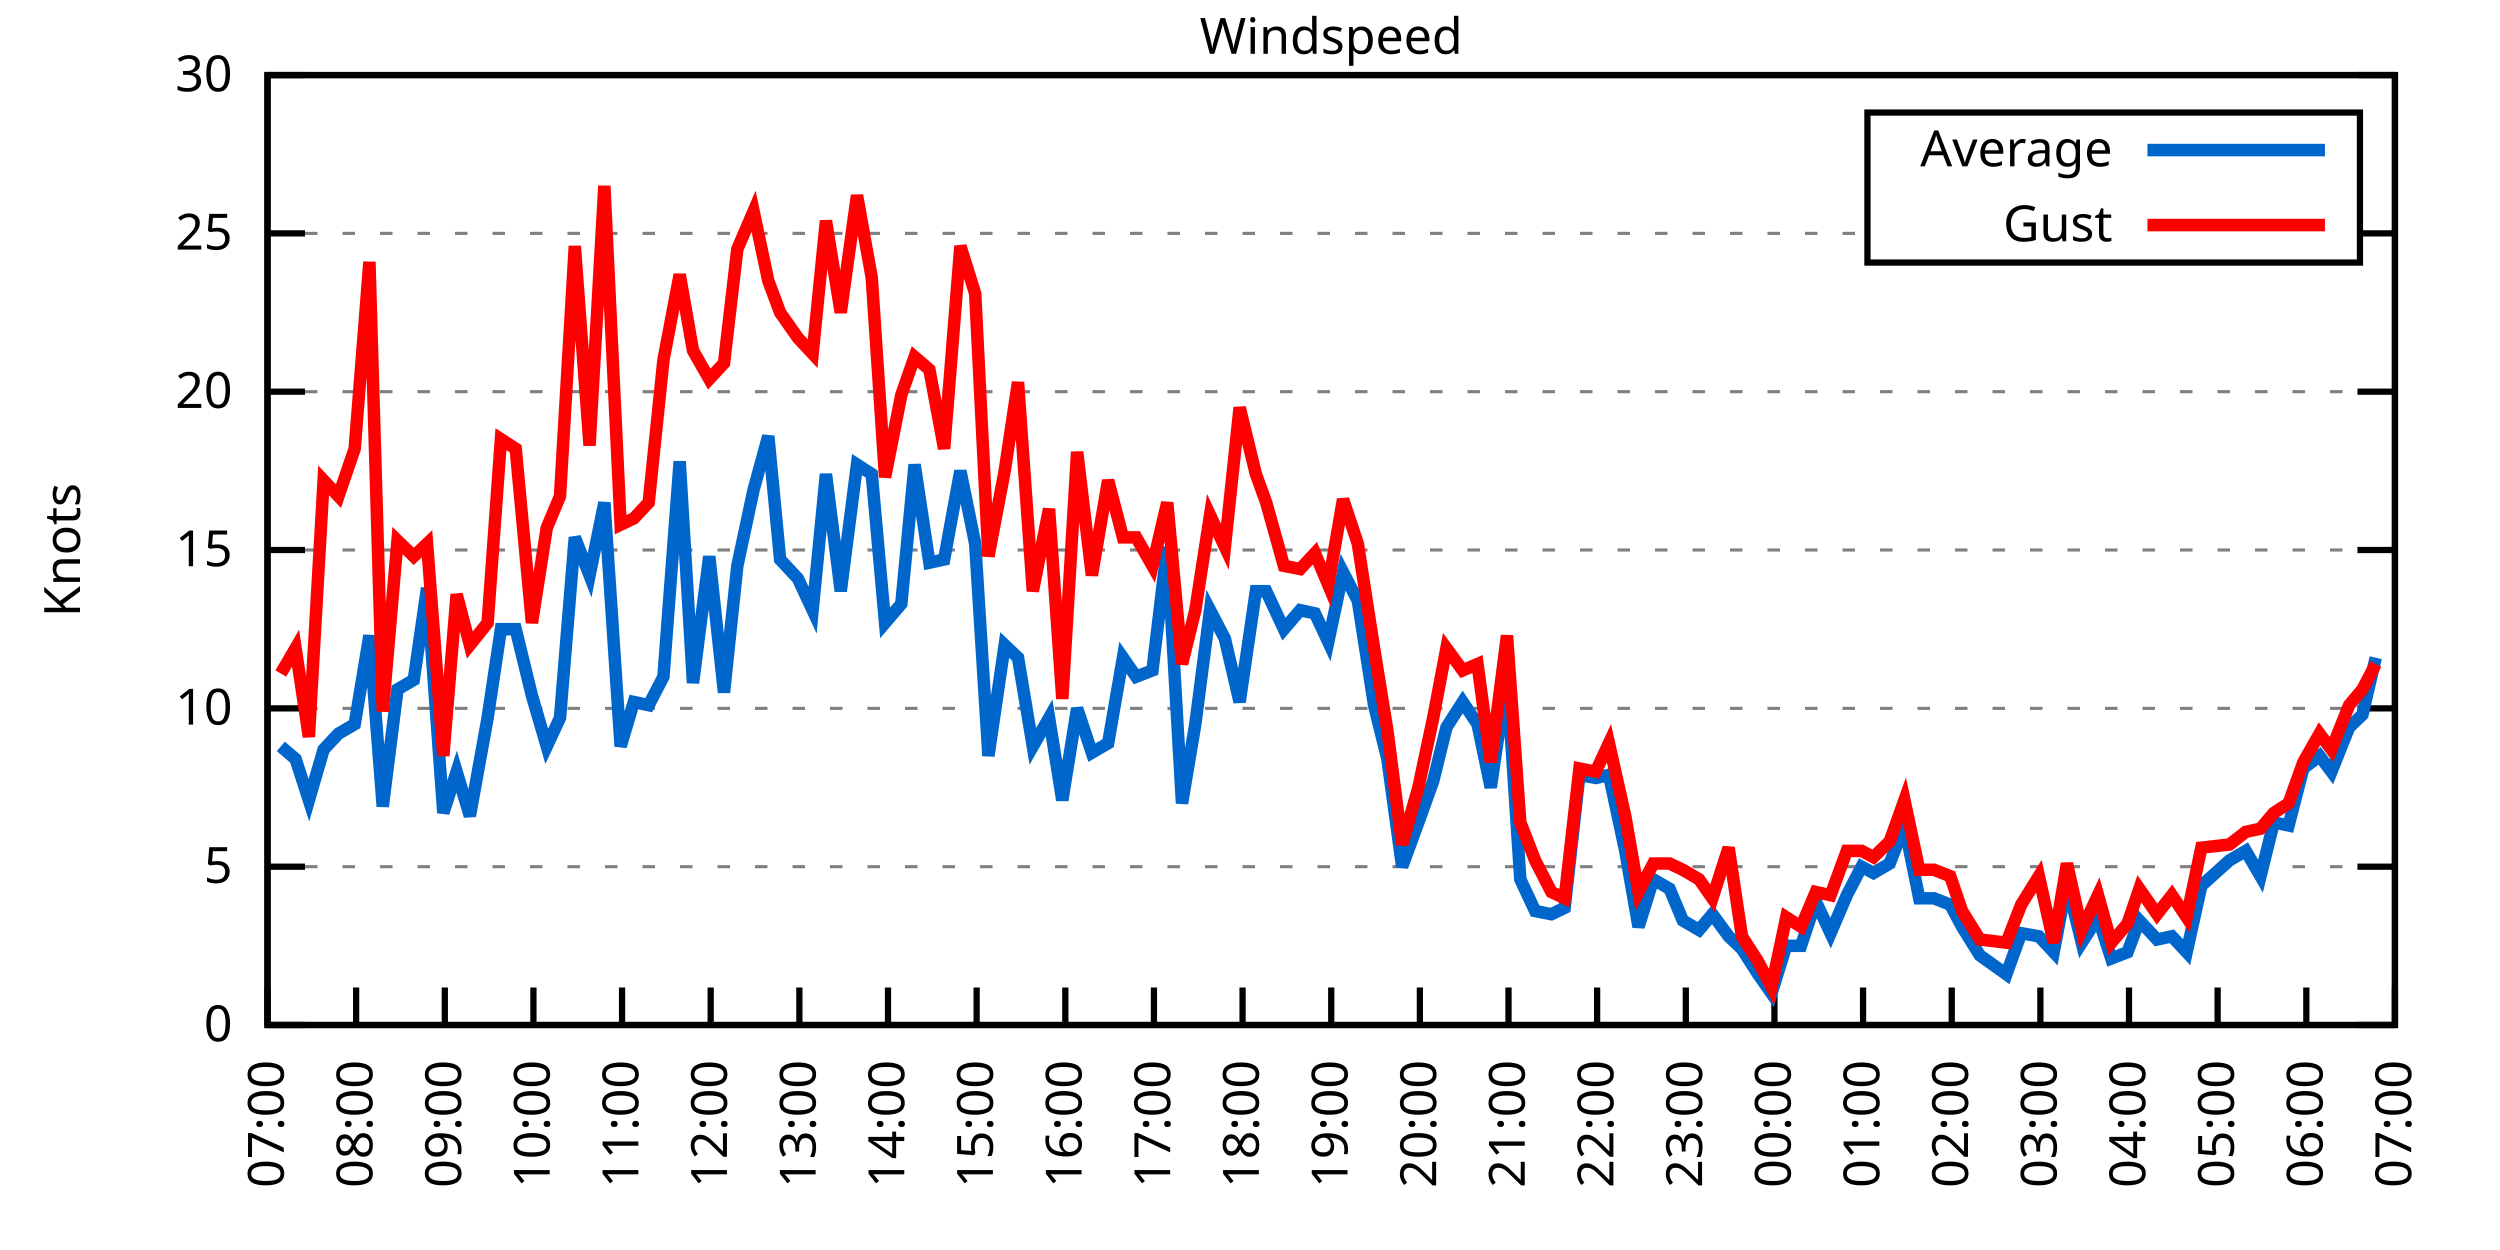
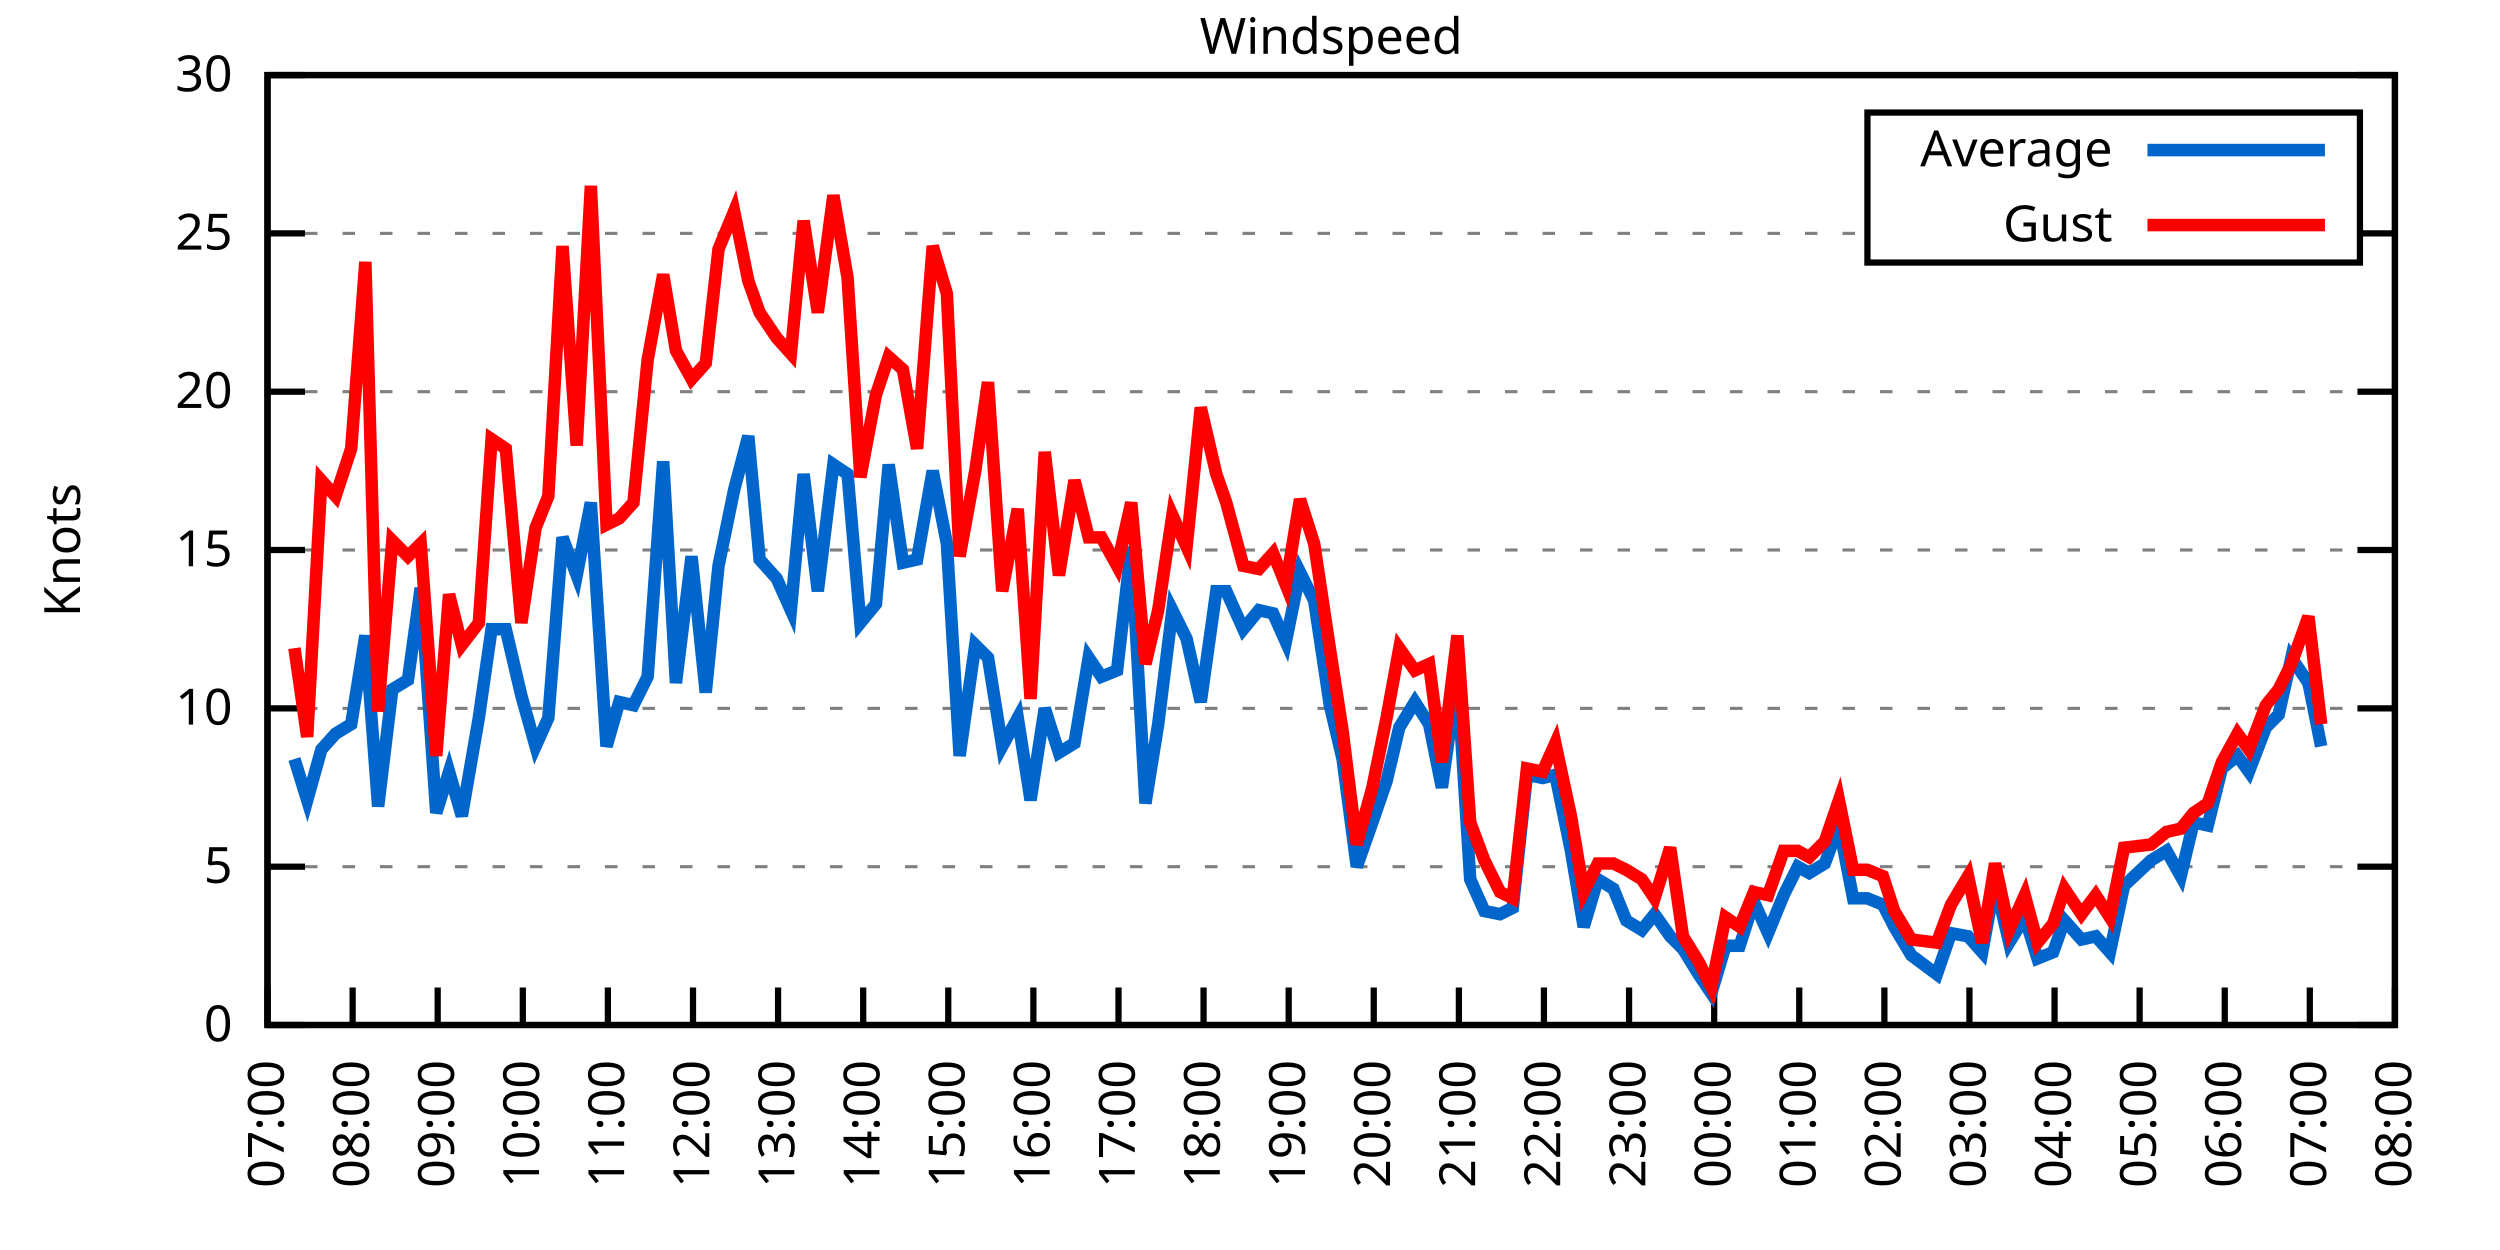
<svg xmlns="http://www.w3.org/2000/svg" xmlns:xlink="http://www.w3.org/1999/xlink" width="400" height="200" viewBox="0 0 400 200">
  <g id="gnuplot_canvas">
    <rect x="0" y="0" width="400" height="200" fill="none" />
    <defs>
      <circle id="gpDot" r="0.5" stroke-width="0.5" stroke="currentColor" />
      <path id="gpPt0" stroke-width="0.333" stroke="currentColor" d="M-1,0 h2 M0,-1 v2" />
      <path id="gpPt1" stroke-width="0.333" stroke="currentColor" d="M-1,-1 L1,1 M1,-1 L-1,1" />
      <path id="gpPt2" stroke-width="0.333" stroke="currentColor" d="M-1,0 L1,0 M0,-1 L0,1 M-1,-1 L1,1 M-1,1 L1,-1" />
      <rect id="gpPt3" stroke-width="0.333" stroke="currentColor" x="-1" y="-1" width="2" height="2" />
      <rect id="gpPt4" stroke-width="0.333" stroke="currentColor" fill="currentColor" x="-1" y="-1" width="2" height="2" />
      <circle id="gpPt5" stroke-width="0.333" stroke="currentColor" cx="0" cy="0" r="1" />
      <use xlink:href="#gpPt5" id="gpPt6" fill="currentColor" stroke="none" />
      <path id="gpPt7" stroke-width="0.333" stroke="currentColor" d="M0,-1.33 L-1.33,0.67 L1.33,0.67 z" />
      <use xlink:href="#gpPt7" id="gpPt8" fill="currentColor" stroke="none" />
      <use xlink:href="#gpPt7" id="gpPt9" stroke="currentColor" transform="rotate(180)" />
      <use xlink:href="#gpPt9" id="gpPt10" fill="currentColor" stroke="none" />
      <use xlink:href="#gpPt3" id="gpPt11" stroke="currentColor" transform="rotate(45)" />
      <use xlink:href="#gpPt11" id="gpPt12" fill="currentColor" stroke="none" />
      <path id="gpPt13" stroke-width="0.333" stroke="currentColor" d="M0,1.330 L1.265,0.411 L0.782,-1.067 L-0.782,-1.076 L-1.265,0.411 z" />
      <use xlink:href="#gpPt13" id="gpPt14" fill="currentColor" stroke="none" />
      <filter id="textbox" filterUnits="objectBoundingBox" x="0" y="0" height="1" width="1">
        <feFlood flood-color="white" flood-opacity="1" result="bgnd" />
        <feComposite in="SourceGraphic" in2="bgnd" operator="atop" />
      </filter>
      <filter id="greybox" filterUnits="objectBoundingBox" x="0" y="0" height="1" width="1">
        <feFlood flood-color="lightgrey" flood-opacity="1" result="grey" />
        <feComposite in="SourceGraphic" in2="grey" operator="atop" />
      </filter>
    </defs>
    <g fill="none" color="white" stroke="currentColor" stroke-width="1.00" stroke-linecap="butt" stroke-linejoin="miter">
</g>
    <g fill="none" color="black" stroke="currentColor" stroke-width="1.00" stroke-linecap="butt" stroke-linejoin="miter">
      <g stroke="none" shape-rendering="crispEdges">
        <polygon fill="rgb(255, 255, 255)" points="42.80,164.00 383.18,164.00 383.18,12.02 42.80,12.02 " />
      </g>
    </g>
    <g fill="none" color="black" stroke="currentColor" stroke-width="1.00" stroke-linecap="butt" stroke-linejoin="miter">
</g>
    <g fill="none" color="black" stroke="black" stroke-width="0.50" stroke-linecap="butt" stroke-linejoin="miter">
</g>
    <g fill="none" color="gray" stroke="currentColor" stroke-width="0.50" stroke-linecap="butt" stroke-linejoin="miter">
      <path stroke="gray" stroke-dasharray="2,4" class="gridline" d="M42.80,164.00 L383.19,164.00  " />
    </g>
    <g fill="none" color="gray" stroke="gray" stroke-width="1.00" stroke-linecap="butt" stroke-linejoin="miter">
</g>
    <g fill="none" color="black" stroke="currentColor" stroke-width="1.00" stroke-linecap="butt" stroke-linejoin="miter">
      <path stroke="black" d="M42.80,164.00 L48.80,164.00 M383.19,164.00 L377.19,164.00  " />
      <g transform="translate(37.20,166.60)" stroke="none" fill="black" font-family="Sans" font-size="8.00" text-anchor="end">
        <text>
          <tspan font-family="Sans"> 0</tspan>
        </text>
      </g>
    </g>
    <g fill="none" color="black" stroke="currentColor" stroke-width="1.00" stroke-linecap="butt" stroke-linejoin="miter">
</g>
    <g fill="none" color="black" stroke="black" stroke-width="0.50" stroke-linecap="butt" stroke-linejoin="miter">
</g>
    <g fill="none" color="gray" stroke="currentColor" stroke-width="0.50" stroke-linecap="butt" stroke-linejoin="miter">
      <path stroke="gray" stroke-dasharray="2,4" class="gridline" d="M42.80,138.67 L383.19,138.67  " />
    </g>
    <g fill="none" color="gray" stroke="gray" stroke-width="1.00" stroke-linecap="butt" stroke-linejoin="miter">
</g>
    <g fill="none" color="black" stroke="currentColor" stroke-width="1.00" stroke-linecap="butt" stroke-linejoin="miter">
      <path stroke="black" d="M42.80,138.67 L48.80,138.67 M383.19,138.67 L377.19,138.67  " />
      <g transform="translate(37.20,141.27)" stroke="none" fill="black" font-family="Sans" font-size="8.00" text-anchor="end">
        <text>
          <tspan font-family="Sans"> 5</tspan>
        </text>
      </g>
    </g>
    <g fill="none" color="black" stroke="currentColor" stroke-width="1.00" stroke-linecap="butt" stroke-linejoin="miter">
</g>
    <g fill="none" color="black" stroke="black" stroke-width="0.50" stroke-linecap="butt" stroke-linejoin="miter">
</g>
    <g fill="none" color="gray" stroke="currentColor" stroke-width="0.50" stroke-linecap="butt" stroke-linejoin="miter">
      <path stroke="gray" stroke-dasharray="2,4" class="gridline" d="M42.80,113.34 L383.19,113.34  " />
    </g>
    <g fill="none" color="gray" stroke="gray" stroke-width="1.00" stroke-linecap="butt" stroke-linejoin="miter">
</g>
    <g fill="none" color="black" stroke="currentColor" stroke-width="1.00" stroke-linecap="butt" stroke-linejoin="miter">
      <path stroke="black" d="M42.80,113.34 L48.80,113.34 M383.19,113.34 L377.19,113.34  " />
      <g transform="translate(37.20,115.94)" stroke="none" fill="black" font-family="Sans" font-size="8.00" text-anchor="end">
        <text>
          <tspan font-family="Sans"> 10</tspan>
        </text>
      </g>
    </g>
    <g fill="none" color="black" stroke="currentColor" stroke-width="1.00" stroke-linecap="butt" stroke-linejoin="miter">
</g>
    <g fill="none" color="black" stroke="black" stroke-width="0.50" stroke-linecap="butt" stroke-linejoin="miter">
</g>
    <g fill="none" color="gray" stroke="currentColor" stroke-width="0.50" stroke-linecap="butt" stroke-linejoin="miter">
      <path stroke="gray" stroke-dasharray="2,4" class="gridline" d="M42.80,88.00 L383.19,88.00  " />
    </g>
    <g fill="none" color="gray" stroke="gray" stroke-width="1.00" stroke-linecap="butt" stroke-linejoin="miter">
</g>
    <g fill="none" color="black" stroke="currentColor" stroke-width="1.00" stroke-linecap="butt" stroke-linejoin="miter">
      <path stroke="black" d="M42.80,88.00 L48.80,88.00 M383.19,88.00 L377.19,88.00  " />
      <g transform="translate(37.20,90.60)" stroke="none" fill="black" font-family="Sans" font-size="8.00" text-anchor="end">
        <text>
          <tspan font-family="Sans"> 15</tspan>
        </text>
      </g>
    </g>
    <g fill="none" color="black" stroke="currentColor" stroke-width="1.00" stroke-linecap="butt" stroke-linejoin="miter">
</g>
    <g fill="none" color="black" stroke="black" stroke-width="0.50" stroke-linecap="butt" stroke-linejoin="miter">
</g>
    <g fill="none" color="gray" stroke="currentColor" stroke-width="0.50" stroke-linecap="butt" stroke-linejoin="miter">
      <path stroke="gray" stroke-dasharray="2,4" class="gridline" d="M42.80,62.67 L383.19,62.67  " />
    </g>
    <g fill="none" color="gray" stroke="gray" stroke-width="1.00" stroke-linecap="butt" stroke-linejoin="miter">
</g>
    <g fill="none" color="black" stroke="currentColor" stroke-width="1.00" stroke-linecap="butt" stroke-linejoin="miter">
      <path stroke="black" d="M42.80,62.67 L48.80,62.67 M383.19,62.67 L377.19,62.67  " />
      <g transform="translate(37.20,65.27)" stroke="none" fill="black" font-family="Sans" font-size="8.00" text-anchor="end">
        <text>
          <tspan font-family="Sans"> 20</tspan>
        </text>
      </g>
    </g>
    <g fill="none" color="black" stroke="currentColor" stroke-width="1.00" stroke-linecap="butt" stroke-linejoin="miter">
</g>
    <g fill="none" color="black" stroke="black" stroke-width="0.50" stroke-linecap="butt" stroke-linejoin="miter">
</g>
    <g fill="none" color="gray" stroke="currentColor" stroke-width="0.50" stroke-linecap="butt" stroke-linejoin="miter">
      <path stroke="gray" stroke-dasharray="2,4" class="gridline" d="M42.80,37.34 L298.79,37.34 M377.59,37.34 L383.19,37.34  " />
    </g>
    <g fill="none" color="gray" stroke="gray" stroke-width="1.00" stroke-linecap="butt" stroke-linejoin="miter">
</g>
    <g fill="none" color="black" stroke="currentColor" stroke-width="1.00" stroke-linecap="butt" stroke-linejoin="miter">
      <path stroke="black" d="M42.80,37.34 L48.80,37.34 M383.19,37.34 L377.19,37.34  " />
      <g transform="translate(37.20,39.94)" stroke="none" fill="black" font-family="Sans" font-size="8.00" text-anchor="end">
        <text>
          <tspan font-family="Sans"> 25</tspan>
        </text>
      </g>
    </g>
    <g fill="none" color="black" stroke="currentColor" stroke-width="1.00" stroke-linecap="butt" stroke-linejoin="miter">
</g>
    <g fill="none" color="black" stroke="black" stroke-width="0.50" stroke-linecap="butt" stroke-linejoin="miter">
</g>
    <g fill="none" color="gray" stroke="currentColor" stroke-width="0.50" stroke-linecap="butt" stroke-linejoin="miter">
      <path stroke="gray" stroke-dasharray="2,4" class="gridline" d="M42.80,12.01 L383.19,12.01  " />
    </g>
    <g fill="none" color="gray" stroke="gray" stroke-width="1.00" stroke-linecap="butt" stroke-linejoin="miter">
</g>
    <g fill="none" color="black" stroke="currentColor" stroke-width="1.00" stroke-linecap="butt" stroke-linejoin="miter">
      <path stroke="black" d="M42.80,12.01 L48.80,12.01 M383.19,12.01 L377.19,12.01  " />
      <g transform="translate(37.20,14.61)" stroke="none" fill="black" font-family="Sans" font-size="8.00" text-anchor="end">
        <text>
          <tspan font-family="Sans"> 30</tspan>
        </text>
      </g>
    </g>
    <g fill="none" color="black" stroke="currentColor" stroke-width="1.00" stroke-linecap="butt" stroke-linejoin="miter">
      <path stroke="black" d="M42.80,164.00 L42.80,158.00  " />
      <g transform="translate(45.40,169.60) rotate(270.00)" stroke="none" fill="black" font-family="Sans" font-size="8.00" text-anchor="end">
        <text>
          <tspan font-family="Sans">07:00</tspan>
        </text>
      </g>
    </g>
    <g fill="none" color="black" stroke="currentColor" stroke-width="1.00" stroke-linecap="butt" stroke-linejoin="miter">
-       <path stroke="black" d="M56.98,164.00 L56.98,158.00  " />
-       <g transform="translate(59.58,169.60) rotate(270.00)" stroke="none" fill="black" font-family="Sans" font-size="8.00" text-anchor="end">
+       <path stroke="black" d="M56.42,164.00 L56.42,158.00  " />
+       <g transform="translate(59.02,169.60) rotate(270.00)" stroke="none" fill="black" font-family="Sans" font-size="8.00" text-anchor="end">
        <text>
          <tspan font-family="Sans">08:00</tspan>
        </text>
      </g>
    </g>
    <g fill="none" color="black" stroke="currentColor" stroke-width="1.00" stroke-linecap="butt" stroke-linejoin="miter">
-       <path stroke="black" d="M71.17,164.00 L71.17,158.00  " />
-       <g transform="translate(73.77,169.60) rotate(270.00)" stroke="none" fill="black" font-family="Sans" font-size="8.00" text-anchor="end">
+       <path stroke="black" d="M70.03,164.00 L70.03,158.00  " />
+       <g transform="translate(72.63,169.60) rotate(270.00)" stroke="none" fill="black" font-family="Sans" font-size="8.00" text-anchor="end">
        <text>
          <tspan font-family="Sans">09:00</tspan>
        </text>
      </g>
    </g>
    <g fill="none" color="black" stroke="currentColor" stroke-width="1.00" stroke-linecap="butt" stroke-linejoin="miter">
-       <path stroke="black" d="M85.35,164.00 L85.35,158.00  " />
-       <g transform="translate(87.95,169.60) rotate(270.00)" stroke="none" fill="black" font-family="Sans" font-size="8.00" text-anchor="end">
+       <path stroke="black" d="M83.65,164.00 L83.65,158.00  " />
+       <g transform="translate(86.25,169.60) rotate(270.00)" stroke="none" fill="black" font-family="Sans" font-size="8.00" text-anchor="end">
        <text>
          <tspan font-family="Sans">10:00</tspan>
        </text>
      </g>
    </g>
    <g fill="none" color="black" stroke="currentColor" stroke-width="1.00" stroke-linecap="butt" stroke-linejoin="miter">
-       <path stroke="black" d="M99.53,164.00 L99.53,158.00  " />
-       <g transform="translate(102.13,169.60) rotate(270.00)" stroke="none" fill="black" font-family="Sans" font-size="8.00" text-anchor="end">
+       <path stroke="black" d="M97.26,164.00 L97.26,158.00  " />
+       <g transform="translate(99.86,169.60) rotate(270.00)" stroke="none" fill="black" font-family="Sans" font-size="8.00" text-anchor="end">
        <text>
          <tspan font-family="Sans">11:00</tspan>
        </text>
      </g>
    </g>
    <g fill="none" color="black" stroke="currentColor" stroke-width="1.00" stroke-linecap="butt" stroke-linejoin="miter">
-       <path stroke="black" d="M113.71,164.00 L113.71,158.00  " />
-       <g transform="translate(116.31,169.60) rotate(270.00)" stroke="none" fill="black" font-family="Sans" font-size="8.00" text-anchor="end">
+       <path stroke="black" d="M110.88,164.00 L110.88,158.00  " />
+       <g transform="translate(113.48,169.60) rotate(270.00)" stroke="none" fill="black" font-family="Sans" font-size="8.00" text-anchor="end">
        <text>
          <tspan font-family="Sans">12:00</tspan>
        </text>
      </g>
    </g>
    <g fill="none" color="black" stroke="currentColor" stroke-width="1.00" stroke-linecap="butt" stroke-linejoin="miter">
-       <path stroke="black" d="M127.90,164.00 L127.90,158.00  " />
-       <g transform="translate(130.50,169.60) rotate(270.00)" stroke="none" fill="black" font-family="Sans" font-size="8.00" text-anchor="end">
+       <path stroke="black" d="M124.49,164.00 L124.49,158.00  " />
+       <g transform="translate(127.09,169.60) rotate(270.00)" stroke="none" fill="black" font-family="Sans" font-size="8.00" text-anchor="end">
        <text>
          <tspan font-family="Sans">13:00</tspan>
        </text>
      </g>
    </g>
    <g fill="none" color="black" stroke="currentColor" stroke-width="1.00" stroke-linecap="butt" stroke-linejoin="miter">
-       <path stroke="black" d="M142.08,164.00 L142.08,158.00  " />
-       <g transform="translate(144.68,169.60) rotate(270.00)" stroke="none" fill="black" font-family="Sans" font-size="8.00" text-anchor="end">
+       <path stroke="black" d="M138.11,164.00 L138.11,158.00  " />
+       <g transform="translate(140.71,169.60) rotate(270.00)" stroke="none" fill="black" font-family="Sans" font-size="8.00" text-anchor="end">
        <text>
          <tspan font-family="Sans">14:00</tspan>
        </text>
      </g>
    </g>
    <g fill="none" color="black" stroke="currentColor" stroke-width="1.00" stroke-linecap="butt" stroke-linejoin="miter">
-       <path stroke="black" d="M156.26,164.00 L156.26,158.00  " />
-       <g transform="translate(158.86,169.60) rotate(270.00)" stroke="none" fill="black" font-family="Sans" font-size="8.00" text-anchor="end">
+       <path stroke="black" d="M151.72,164.00 L151.72,158.00  " />
+       <g transform="translate(154.32,169.60) rotate(270.00)" stroke="none" fill="black" font-family="Sans" font-size="8.00" text-anchor="end">
        <text>
          <tspan font-family="Sans">15:00</tspan>
        </text>
      </g>
    </g>
    <g fill="none" color="black" stroke="currentColor" stroke-width="1.00" stroke-linecap="butt" stroke-linejoin="miter">
-       <path stroke="black" d="M170.45,164.00 L170.45,158.00  " />
-       <g transform="translate(173.05,169.60) rotate(270.00)" stroke="none" fill="black" font-family="Sans" font-size="8.00" text-anchor="end">
+       <path stroke="black" d="M165.34,164.00 L165.34,158.00  " />
+       <g transform="translate(167.94,169.60) rotate(270.00)" stroke="none" fill="black" font-family="Sans" font-size="8.00" text-anchor="end">
        <text>
          <tspan font-family="Sans">16:00</tspan>
        </text>
      </g>
    </g>
    <g fill="none" color="black" stroke="currentColor" stroke-width="1.00" stroke-linecap="butt" stroke-linejoin="miter">
-       <path stroke="black" d="M184.63,164.00 L184.63,158.00  " />
-       <g transform="translate(187.23,169.60) rotate(270.00)" stroke="none" fill="black" font-family="Sans" font-size="8.00" text-anchor="end">
+       <path stroke="black" d="M178.96,164.00 L178.96,158.00  " />
+       <g transform="translate(181.56,169.60) rotate(270.00)" stroke="none" fill="black" font-family="Sans" font-size="8.00" text-anchor="end">
        <text>
          <tspan font-family="Sans">17:00</tspan>
        </text>
      </g>
    </g>
    <g fill="none" color="black" stroke="currentColor" stroke-width="1.00" stroke-linecap="butt" stroke-linejoin="miter">
-       <path stroke="black" d="M198.81,164.00 L198.81,158.00  " />
-       <g transform="translate(201.41,169.60) rotate(270.00)" stroke="none" fill="black" font-family="Sans" font-size="8.00" text-anchor="end">
+       <path stroke="black" d="M192.57,164.00 L192.57,158.00  " />
+       <g transform="translate(195.17,169.60) rotate(270.00)" stroke="none" fill="black" font-family="Sans" font-size="8.00" text-anchor="end">
        <text>
          <tspan font-family="Sans">18:00</tspan>
        </text>
      </g>
    </g>
    <g fill="none" color="black" stroke="currentColor" stroke-width="1.00" stroke-linecap="butt" stroke-linejoin="miter">
-       <path stroke="black" d="M213.00,164.00 L213.00,158.00  " />
-       <g transform="translate(215.60,169.60) rotate(270.00)" stroke="none" fill="black" font-family="Sans" font-size="8.00" text-anchor="end">
+       <path stroke="black" d="M206.19,164.00 L206.19,158.00  " />
+       <g transform="translate(208.79,169.60) rotate(270.00)" stroke="none" fill="black" font-family="Sans" font-size="8.00" text-anchor="end">
        <text>
          <tspan font-family="Sans">19:00</tspan>
        </text>
      </g>
    </g>
    <g fill="none" color="black" stroke="currentColor" stroke-width="1.00" stroke-linecap="butt" stroke-linejoin="miter">
-       <path stroke="black" d="M227.18,164.00 L227.18,158.00  " />
-       <g transform="translate(229.78,169.60) rotate(270.00)" stroke="none" fill="black" font-family="Sans" font-size="8.00" text-anchor="end">
+       <path stroke="black" d="M219.80,164.00 L219.80,158.00  " />
+       <g transform="translate(222.40,169.60) rotate(270.00)" stroke="none" fill="black" font-family="Sans" font-size="8.00" text-anchor="end">
        <text>
          <tspan font-family="Sans">20:00</tspan>
        </text>
      </g>
    </g>
    <g fill="none" color="black" stroke="currentColor" stroke-width="1.00" stroke-linecap="butt" stroke-linejoin="miter">
-       <path stroke="black" d="M241.36,164.00 L241.36,158.00  " />
-       <g transform="translate(243.96,169.60) rotate(270.00)" stroke="none" fill="black" font-family="Sans" font-size="8.00" text-anchor="end">
+       <path stroke="black" d="M233.42,164.00 L233.42,158.00  " />
+       <g transform="translate(236.02,169.60) rotate(270.00)" stroke="none" fill="black" font-family="Sans" font-size="8.00" text-anchor="end">
        <text>
          <tspan font-family="Sans">21:00</tspan>
        </text>
      </g>
    </g>
    <g fill="none" color="black" stroke="currentColor" stroke-width="1.00" stroke-linecap="butt" stroke-linejoin="miter">
-       <path stroke="black" d="M255.54,164.00 L255.54,158.00  " />
-       <g transform="translate(258.14,169.60) rotate(270.00)" stroke="none" fill="black" font-family="Sans" font-size="8.00" text-anchor="end">
+       <path stroke="black" d="M247.03,164.00 L247.03,158.00  " />
+       <g transform="translate(249.63,169.60) rotate(270.00)" stroke="none" fill="black" font-family="Sans" font-size="8.00" text-anchor="end">
        <text>
          <tspan font-family="Sans">22:00</tspan>
        </text>
      </g>
    </g>
    <g fill="none" color="black" stroke="currentColor" stroke-width="1.00" stroke-linecap="butt" stroke-linejoin="miter">
-       <path stroke="black" d="M269.73,164.00 L269.73,158.00  " />
-       <g transform="translate(272.33,169.60) rotate(270.00)" stroke="none" fill="black" font-family="Sans" font-size="8.00" text-anchor="end">
+       <path stroke="black" d="M260.65,164.00 L260.65,158.00  " />
+       <g transform="translate(263.25,169.60) rotate(270.00)" stroke="none" fill="black" font-family="Sans" font-size="8.00" text-anchor="end">
        <text>
          <tspan font-family="Sans">23:00</tspan>
        </text>
      </g>
    </g>
    <g fill="none" color="black" stroke="currentColor" stroke-width="1.00" stroke-linecap="butt" stroke-linejoin="miter">
-       <path stroke="black" d="M283.91,164.00 L283.91,158.00  " />
-       <g transform="translate(286.51,169.60) rotate(270.00)" stroke="none" fill="black" font-family="Sans" font-size="8.00" text-anchor="end">
+       <path stroke="black" d="M274.27,164.00 L274.27,158.00  " />
+       <g transform="translate(276.87,169.60) rotate(270.00)" stroke="none" fill="black" font-family="Sans" font-size="8.00" text-anchor="end">
        <text>
          <tspan font-family="Sans">00:00</tspan>
        </text>
      </g>
    </g>
    <g fill="none" color="black" stroke="currentColor" stroke-width="1.00" stroke-linecap="butt" stroke-linejoin="miter">
-       <path stroke="black" d="M298.09,164.00 L298.09,158.00  " />
-       <g transform="translate(300.69,169.60) rotate(270.00)" stroke="none" fill="black" font-family="Sans" font-size="8.00" text-anchor="end">
+       <path stroke="black" d="M287.88,164.00 L287.88,158.00  " />
+       <g transform="translate(290.48,169.60) rotate(270.00)" stroke="none" fill="black" font-family="Sans" font-size="8.00" text-anchor="end">
        <text>
          <tspan font-family="Sans">01:00</tspan>
        </text>
      </g>
    </g>
    <g fill="none" color="black" stroke="currentColor" stroke-width="1.00" stroke-linecap="butt" stroke-linejoin="miter">
-       <path stroke="black" d="M312.28,164.00 L312.28,158.00  " />
-       <g transform="translate(314.88,169.60) rotate(270.00)" stroke="none" fill="black" font-family="Sans" font-size="8.00" text-anchor="end">
+       <path stroke="black" d="M301.50,164.00 L301.50,158.00  " />
+       <g transform="translate(304.10,169.60) rotate(270.00)" stroke="none" fill="black" font-family="Sans" font-size="8.00" text-anchor="end">
        <text>
          <tspan font-family="Sans">02:00</tspan>
        </text>
      </g>
    </g>
    <g fill="none" color="black" stroke="currentColor" stroke-width="1.00" stroke-linecap="butt" stroke-linejoin="miter">
-       <path stroke="black" d="M326.46,164.00 L326.46,158.00  " />
-       <g transform="translate(329.06,169.60) rotate(270.00)" stroke="none" fill="black" font-family="Sans" font-size="8.00" text-anchor="end">
+       <path stroke="black" d="M315.11,164.00 L315.11,158.00  " />
+       <g transform="translate(317.71,169.60) rotate(270.00)" stroke="none" fill="black" font-family="Sans" font-size="8.00" text-anchor="end">
        <text>
          <tspan font-family="Sans">03:00</tspan>
        </text>
      </g>
    </g>
    <g fill="none" color="black" stroke="currentColor" stroke-width="1.00" stroke-linecap="butt" stroke-linejoin="miter">
-       <path stroke="black" d="M340.64,164.00 L340.64,158.00  " />
-       <g transform="translate(343.24,169.60) rotate(270.00)" stroke="none" fill="black" font-family="Sans" font-size="8.00" text-anchor="end">
+       <path stroke="black" d="M328.73,164.00 L328.73,158.00  " />
+       <g transform="translate(331.33,169.60) rotate(270.00)" stroke="none" fill="black" font-family="Sans" font-size="8.00" text-anchor="end">
        <text>
          <tspan font-family="Sans">04:00</tspan>
        </text>
      </g>
    </g>
    <g fill="none" color="black" stroke="currentColor" stroke-width="1.00" stroke-linecap="butt" stroke-linejoin="miter">
-       <path stroke="black" d="M354.82,164.00 L354.82,158.00  " />
-       <g transform="translate(357.42,169.60) rotate(270.00)" stroke="none" fill="black" font-family="Sans" font-size="8.00" text-anchor="end">
+       <path stroke="black" d="M342.34,164.00 L342.34,158.00  " />
+       <g transform="translate(344.94,169.60) rotate(270.00)" stroke="none" fill="black" font-family="Sans" font-size="8.00" text-anchor="end">
        <text>
          <tspan font-family="Sans">05:00</tspan>
        </text>
      </g>
    </g>
    <g fill="none" color="black" stroke="currentColor" stroke-width="1.00" stroke-linecap="butt" stroke-linejoin="miter">
-       <path stroke="black" d="M369.01,164.00 L369.01,158.00  " />
-       <g transform="translate(371.61,169.60) rotate(270.00)" stroke="none" fill="black" font-family="Sans" font-size="8.00" text-anchor="end">
+       <path stroke="black" d="M355.96,164.00 L355.96,158.00  " />
+       <g transform="translate(358.56,169.60) rotate(270.00)" stroke="none" fill="black" font-family="Sans" font-size="8.00" text-anchor="end">
        <text>
          <tspan font-family="Sans">06:00</tspan>
+         </text>
+       </g>
+     </g>
+     <g fill="none" color="black" stroke="currentColor" stroke-width="1.00" stroke-linecap="butt" stroke-linejoin="miter">
+       <path stroke="black" d="M369.57,164.00 L369.57,158.00  " />
+       <g transform="translate(372.17,169.60) rotate(270.00)" stroke="none" fill="black" font-family="Sans" font-size="8.00" text-anchor="end">
+         <text>
+           <tspan font-family="Sans">07:00</tspan>
        </text>
      </g>
    </g>
    <g fill="none" color="black" stroke="currentColor" stroke-width="1.00" stroke-linecap="butt" stroke-linejoin="miter">
      <path stroke="black" d="M383.19,164.00 L383.19,158.00  " />
      <g transform="translate(385.79,169.60) rotate(270.00)" stroke="none" fill="black" font-family="Sans" font-size="8.00" text-anchor="end">
        <text>
-           <tspan font-family="Sans">07:00</tspan>
+           <tspan font-family="Sans">08:00</tspan>
        </text>
      </g>
    </g>
    <g fill="none" color="black" stroke="currentColor" stroke-width="1.00" stroke-linecap="butt" stroke-linejoin="miter">
</g>
    <g fill="none" color="black" stroke="currentColor" stroke-width="1.00" stroke-linecap="butt" stroke-linejoin="miter">
      <path stroke="black" d="M42.80,12.01 L42.80,164.00 L383.19,164.00 L383.19,12.01 L42.80,12.01 Z  " />
    </g>
    <g fill="none" color="black" stroke="currentColor" stroke-width="1.00" stroke-linecap="butt" stroke-linejoin="miter">
</g>
    <g fill="none" color="black" stroke="currentColor" stroke-width="1.00" stroke-linecap="butt" stroke-linejoin="miter">
      <path stroke="black" d="M298.79,42.01 L298.79,18.01 L377.59,18.01 L377.59,42.01 L298.79,42.01 Z  " />
    </g>
    <g id="Windspeed_plot_1">
      <g fill="none" color="white" stroke="black" stroke-width="2.00" stroke-linecap="butt" stroke-linejoin="miter">
</g>
      <g fill="none" color="black" stroke="currentColor" stroke-width="2.00" stroke-linecap="butt" stroke-linejoin="miter">
        <g transform="translate(337.99,26.61)" stroke="none" fill="black" font-family="Sans" font-size="8.00" text-anchor="end">
          <text>
            <tspan font-family="Sans">Average</tspan>
          </text>
        </g>
      </g>
      <g fill="none" color="black" stroke="currentColor" stroke-width="2.00" stroke-linecap="butt" stroke-linejoin="miter">
-         <path stroke="rgb(  0, 102, 204)" d="M343.59,24.01 L371.99,24.01 M44.93,119.42 L47.29,121.44 L49.42,128.03 L51.78,119.92 L54.15,117.39 L56.75,115.87   L59.11,101.68 L61.24,129.04 L63.60,110.30 L66.20,108.78 L68.33,94.08 L70.93,130.06 L73.06,123.47 L75.18,130.56   L78.02,114.86 L80.15,100.67 L82.51,100.67 L85.11,111.31 L87.48,119.42 L89.60,114.86 L91.97,85.98 L94.33,92.06   L96.70,80.41 L99.30,119.42 L101.42,112.32 L103.79,112.83 L106.15,108.27 L108.75,73.82 L110.88,109.28 L113.48,89.02   L115.84,110.80 L117.97,90.54 L120.57,78.38 L122.93,69.77 L124.82,89.52 L127.66,92.56 L130.02,97.63 L132.15,75.85   L134.52,94.59 L137.12,74.33 L139.48,75.85 L141.61,99.66 L144.21,96.62 L146.34,74.33 L148.70,90.03 L151.06,89.52   L153.66,75.34 L156.03,86.99 L158.15,120.94 L160.75,103.20 L162.88,105.23 L165.25,119.42 L167.85,114.86 L169.97,128.03   L172.34,113.34 L174.70,120.43 L177.30,118.91 L179.67,105.23 L181.79,108.27 L184.39,107.26 L186.76,87.50 L189.12,128.54   L191.25,115.87 L193.61,97.63 L195.98,102.19 L198.34,112.32 L200.94,94.59 L202.59,94.59 L205.43,100.67 L208.03,97.63   L210.39,98.14 L212.52,102.70 L214.89,91.55 L217.25,96.11 L219.85,112.83 L221.98,121.44 L224.34,138.67 L226.94,131.58   L229.31,124.99 L231.43,116.38 L234.03,112.32 L236.40,115.87 L238.52,126.00 L241.12,108.27 L243.25,140.69 L245.62,145.76   L248.22,146.27 L250.34,145.25 L252.71,123.98 L255.31,124.48 L257.43,123.98 L260.04,136.14 L262.16,148.29 L264.53,140.69   L267.13,142.21 L269.25,147.28 L271.85,148.80 L273.98,146.27 L276.58,149.81 L278.71,151.84 L281.31,155.89 L283.44,158.93   L285.80,151.33 L288.16,151.33 L290.53,144.24 L292.89,149.31 L295.49,143.23 L297.86,138.67 L299.75,139.68 L302.35,138.16   L304.71,132.08 L307.08,143.73 L309.44,143.73 L312.04,144.75 L313.93,148.29 L316.77,152.85 L321.02,155.89 L323.39,149.31   L326.22,149.81 L328.59,152.35 L330.71,141.20 L333.08,150.83 L335.68,146.77 L337.80,153.36 L340.40,152.35 L342.30,147.28   L345.13,150.32 L347.50,149.81 L349.86,152.35 L352.22,141.71 L356.72,137.66 L359.32,136.14 L361.68,140.19 L363.81,131.58   L366.17,132.08 L368.53,122.96 L371.13,120.94 L373.03,123.47 L375.86,116.38 L377.99,114.35 L380.12,105.23  " />
+         <path stroke="rgb(  0, 102, 204)" d="M343.59,24.01 L371.99,24.01 M47.11,121.44 L49.15,128.03 L51.42,119.92 L53.69,117.39 L56.19,115.87 L58.46,101.68   L60.50,129.04 L62.77,110.30 L65.27,108.78 L67.31,94.08 L69.80,130.06 L71.85,123.47 L73.89,130.56 L76.61,114.86   L78.65,100.67 L80.92,100.67 L83.42,111.31 L85.69,119.42 L87.73,114.86 L90.00,85.98 L92.27,92.06 L94.54,80.41   L97.04,119.42 L99.08,112.32 L101.35,112.83 L103.62,108.27 L106.11,73.82 L108.15,109.28 L110.65,89.02 L112.92,110.80   L114.96,90.54 L117.46,78.38 L119.73,69.77 L121.54,89.52 L124.27,92.56 L126.54,97.63 L128.58,75.85 L130.85,94.59   L133.34,74.33 L135.61,75.85 L137.66,99.66 L140.15,96.62 L142.19,74.33 L144.46,90.03 L146.73,89.52 L149.23,75.34   L151.50,86.99 L153.54,120.94 L156.04,103.20 L158.08,105.23 L160.35,119.42 L162.84,114.86 L164.89,128.03 L167.16,113.34   L169.43,120.43 L171.92,118.91 L174.19,105.23 L176.23,108.27 L178.73,107.26 L181.00,87.50 L183.27,128.54 L185.31,115.87   L187.58,97.63 L189.85,102.19 L192.12,112.32 L194.61,94.59 L196.20,94.59 L198.93,100.67 L201.42,97.63 L203.69,98.14   L205.73,102.70 L208.00,91.55 L210.27,96.11 L212.77,112.83 L214.81,121.44 L217.08,138.67 L219.58,131.58 L221.85,124.99   L223.89,116.38 L226.38,112.32 L228.65,115.87 L230.70,126.00 L233.19,108.27 L235.23,140.69 L237.50,145.76 L240.00,146.27   L242.04,145.25 L244.31,123.98 L246.81,124.48 L248.85,123.98 L251.35,136.14 L253.39,148.29 L255.66,140.69 L258.15,142.21   L260.20,147.28 L262.69,148.80 L264.73,146.27 L267.23,149.81 L269.27,151.84 L271.77,155.89 L273.81,158.93 L276.08,151.33   L278.35,151.33 L280.62,144.24 L282.89,149.31 L285.38,143.23 L287.65,138.67 L289.47,139.68 L291.97,138.16 L294.23,132.08   L296.50,143.73 L298.77,143.73 L301.27,144.75 L303.08,148.29 L305.81,152.85 L309.89,155.89 L312.16,149.31 L314.89,149.81   L317.15,152.35 L319.20,141.20 L321.47,150.83 L323.96,146.77 L326.00,153.36 L328.50,152.35 L330.32,147.28 L333.04,150.32   L335.31,149.81 L337.58,152.35 L339.85,141.71 L344.16,137.66 L346.65,136.14 L348.92,140.19 L350.97,131.58 L353.24,132.08   L355.50,122.96 L358.00,120.94 L359.82,123.47 L362.54,116.38 L364.58,114.35 L366.62,105.23 L369.35,109.28 L371.39,119.42    " />
      </g>
    </g>
    <g id="Windspeed_plot_2">
      <g fill="none" color="black" stroke="currentColor" stroke-width="2.00" stroke-linecap="butt" stroke-linejoin="miter">
        <g transform="translate(337.99,38.61)" stroke="none" fill="black" font-family="Sans" font-size="8.00" text-anchor="end">
          <text>
            <tspan font-family="Sans">Gust</tspan>
          </text>
        </g>
      </g>
      <g fill="none" color="black" stroke="currentColor" stroke-width="2.00" stroke-linecap="butt" stroke-linejoin="miter">
-         <path stroke="rgb(255,   0,   0)" d="M343.59,36.01 L371.99,36.01 M44.93,107.76 L47.29,103.71 L49.42,117.90 L51.78,76.86 L54.15,79.39 L56.75,71.79   L59.11,41.90 L61.24,113.84 L63.60,86.49 L66.20,89.02 L68.33,86.99 L70.93,120.94 L73.06,95.10 L75.18,103.20   L78.02,99.66 L80.15,70.27 L82.51,71.79 L85.11,99.66 L87.48,84.46 L89.60,79.39 L91.97,39.37 L94.33,71.29   L96.70,29.74 L99.30,83.95 L101.42,82.94 L103.79,80.41 L106.15,57.61 L108.75,43.93 L110.88,56.09 L113.48,60.65   L115.84,58.11 L117.97,39.87 L120.57,33.80 L122.93,44.94 L124.82,50.01 L127.66,54.06 L130.02,56.59 L132.15,35.32   L134.52,50.01 L137.12,31.26 L139.48,44.43 L141.61,76.35 L144.21,63.18 L146.34,57.10 L148.70,59.13 L151.06,71.79   L153.66,39.37 L156.03,46.97 L158.15,89.02 L160.75,75.34 L162.88,61.15 L165.25,94.59 L167.85,81.42 L169.97,111.82   L172.34,72.30 L174.70,92.06 L177.30,76.86 L179.67,85.98 L181.79,85.98 L184.39,90.54 L186.76,80.41 L189.12,106.24   L191.25,97.63 L193.61,82.43 L195.98,87.50 L198.34,65.21 L200.94,75.85 L202.59,80.41 L205.43,90.54 L208.03,91.04   L210.39,88.51 L212.52,93.58 L214.89,79.90 L217.25,86.99 L219.85,103.71 L221.98,116.88 L224.34,135.12 L226.94,126.00   L229.31,114.86 L231.43,103.71 L234.03,107.26 L236.40,106.24 L238.52,121.95 L241.12,101.68 L243.25,131.58 L245.62,137.66   L248.22,142.72 L250.34,143.73 L252.71,122.96 L255.31,123.47 L257.43,118.91 L260.04,130.56 L262.16,142.72 L264.53,138.16   L267.13,138.16 L269.25,139.17 L271.85,140.69 L273.98,143.73 L276.58,135.63 L278.71,149.81 L281.31,153.87 L283.44,157.92   L285.80,146.77 L288.16,148.29 L290.53,142.72 L292.89,143.23 L295.49,136.14 L297.86,136.14 L299.75,137.15 L302.35,134.62   L304.71,128.03 L307.08,139.17 L309.44,139.17 L312.04,140.19 L313.93,145.76 L316.77,150.32 L321.02,150.83 L323.39,144.75   L326.22,140.19 L328.59,150.83 L330.71,138.16 L333.08,148.80 L335.68,143.23 L337.80,150.83 L340.40,147.79 L342.30,142.21   L345.13,146.27 L347.50,143.23 L349.86,146.77 L352.22,135.63 L356.72,135.12 L359.32,133.10 L361.68,132.59 L363.81,130.06   L366.17,128.54 L368.53,121.95 L371.13,117.39 L373.03,119.92 L375.86,112.83 L377.99,110.30 L380.12,106.24  " />
+         <path stroke="rgb(255,   0,   0)" d="M343.59,36.01 L371.99,36.01 M47.11,103.71 L49.15,117.90 L51.42,76.86 L53.69,79.39 L56.19,71.79 L58.46,41.90   L60.50,113.84 L62.77,86.49 L65.27,89.02 L67.31,86.99 L69.80,120.94 L71.85,95.10 L73.89,103.20 L76.61,99.66   L78.65,70.27 L80.92,71.79 L83.42,99.66 L85.69,84.46 L87.73,79.39 L90.00,39.37 L92.27,71.29 L94.54,29.74   L97.04,83.95 L99.08,82.94 L101.35,80.41 L103.62,57.61 L106.11,43.93 L108.15,56.09 L110.65,60.65 L112.92,58.11   L114.96,39.87 L117.46,33.80 L119.73,44.94 L121.54,50.01 L124.27,54.06 L126.54,56.59 L128.58,35.32 L130.85,50.01   L133.34,31.26 L135.61,44.43 L137.66,76.35 L140.15,63.18 L142.19,57.10 L144.46,59.13 L146.73,71.79 L149.23,39.37   L151.50,46.97 L153.54,89.02 L156.04,75.34 L158.08,61.15 L160.35,94.59 L162.84,81.42 L164.89,111.82 L167.16,72.30   L169.43,92.06 L171.92,76.86 L174.19,85.98 L176.23,85.98 L178.73,90.54 L181.00,80.41 L183.27,106.24 L185.31,97.63   L187.58,82.43 L189.85,87.50 L192.12,65.21 L194.61,75.85 L196.20,80.41 L198.93,90.54 L201.42,91.04 L203.69,88.51   L205.73,93.58 L208.00,79.90 L210.27,86.99 L212.77,103.71 L214.81,116.88 L217.08,135.12 L219.58,126.00 L221.85,114.86   L223.89,103.71 L226.38,107.26 L228.65,106.24 L230.70,121.95 L233.19,101.68 L235.23,131.58 L237.50,137.66 L240.00,142.72   L242.04,143.73 L244.31,122.96 L246.81,123.47 L248.85,118.91 L251.35,130.56 L253.39,142.72 L255.66,138.16 L258.15,138.16   L260.20,139.17 L262.69,140.69 L264.73,143.73 L267.23,135.63 L269.27,149.81 L271.77,153.87 L273.81,157.92 L276.08,146.77   L278.35,148.29 L280.62,142.72 L282.89,143.23 L285.38,136.14 L287.65,136.14 L289.47,137.15 L291.97,134.62 L294.23,128.03   L296.50,139.17 L298.77,139.17 L301.27,140.19 L303.08,145.76 L305.81,150.32 L309.89,150.83 L312.16,144.75 L314.89,140.19   L317.15,150.83 L319.20,138.16 L321.47,148.80 L323.96,143.23 L326.00,150.83 L328.50,147.79 L330.32,142.21 L333.04,146.27   L335.31,143.23 L337.58,146.77 L339.85,135.63 L344.16,135.12 L346.65,133.10 L348.92,132.59 L350.97,130.06 L353.24,128.54   L355.50,121.95 L358.00,117.39 L359.82,119.92 L362.54,112.83 L364.58,110.30 L366.62,106.24 L369.35,98.64 L371.39,115.87    " />
      </g>
    </g>
    <g fill="none" color="black" stroke="currentColor" stroke-width="2.00" stroke-linecap="butt" stroke-linejoin="miter">
</g>
    <g fill="none" color="black" stroke="black" stroke-width="1.00" stroke-linecap="butt" stroke-linejoin="miter">
</g>
    <g fill="none" color="black" stroke="currentColor" stroke-width="1.00" stroke-linecap="butt" stroke-linejoin="miter">
      <path stroke="black" d="M42.80,12.01 L42.80,164.00 L383.19,164.00 L383.19,12.01 L42.80,12.01 Z  " />
      <g transform="translate(12.80,88.01) rotate(270.00)" stroke="none" fill="black" font-family="Sans" font-size="8.00" text-anchor="middle">
        <text>
          <tspan font-family="Sans">Knots</tspan>
        </text>
      </g>
    </g>
    <g fill="none" color="black" stroke="currentColor" stroke-width="1.00" stroke-linecap="butt" stroke-linejoin="miter">
</g>
    <g fill="none" color="black" stroke="currentColor" stroke-width="1.00" stroke-linecap="butt" stroke-linejoin="miter">
      <g transform="translate(212.99,8.61)" stroke="none" fill="black" font-family="Sans" font-size="8.00" text-anchor="middle">
        <text>
          <tspan font-family="Sans">Windspeed</tspan>
        </text>
      </g>
    </g>
    <g fill="none" color="black" stroke="currentColor" stroke-width="1.00" stroke-linecap="butt" stroke-linejoin="miter">
</g>
  </g>
</svg>
